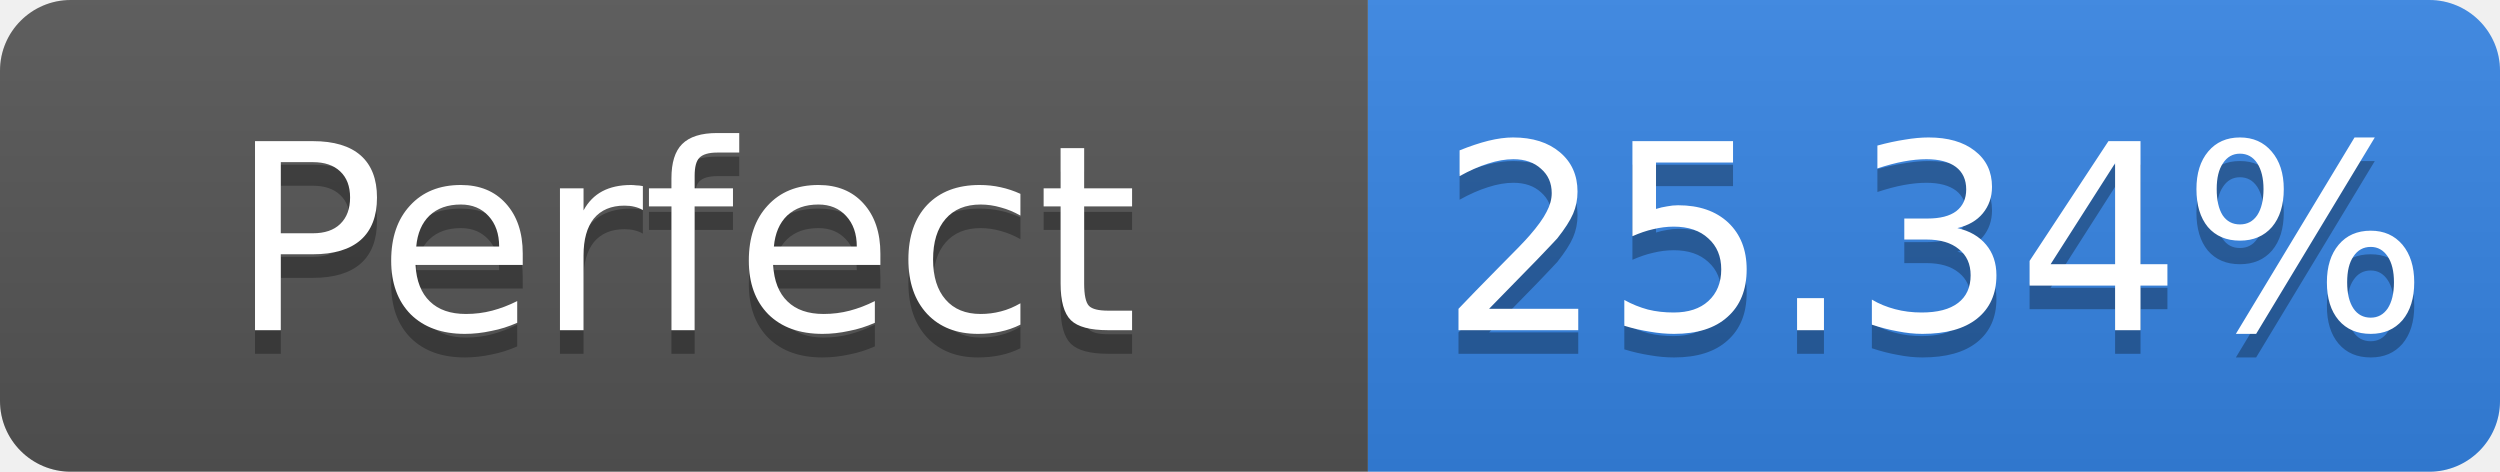
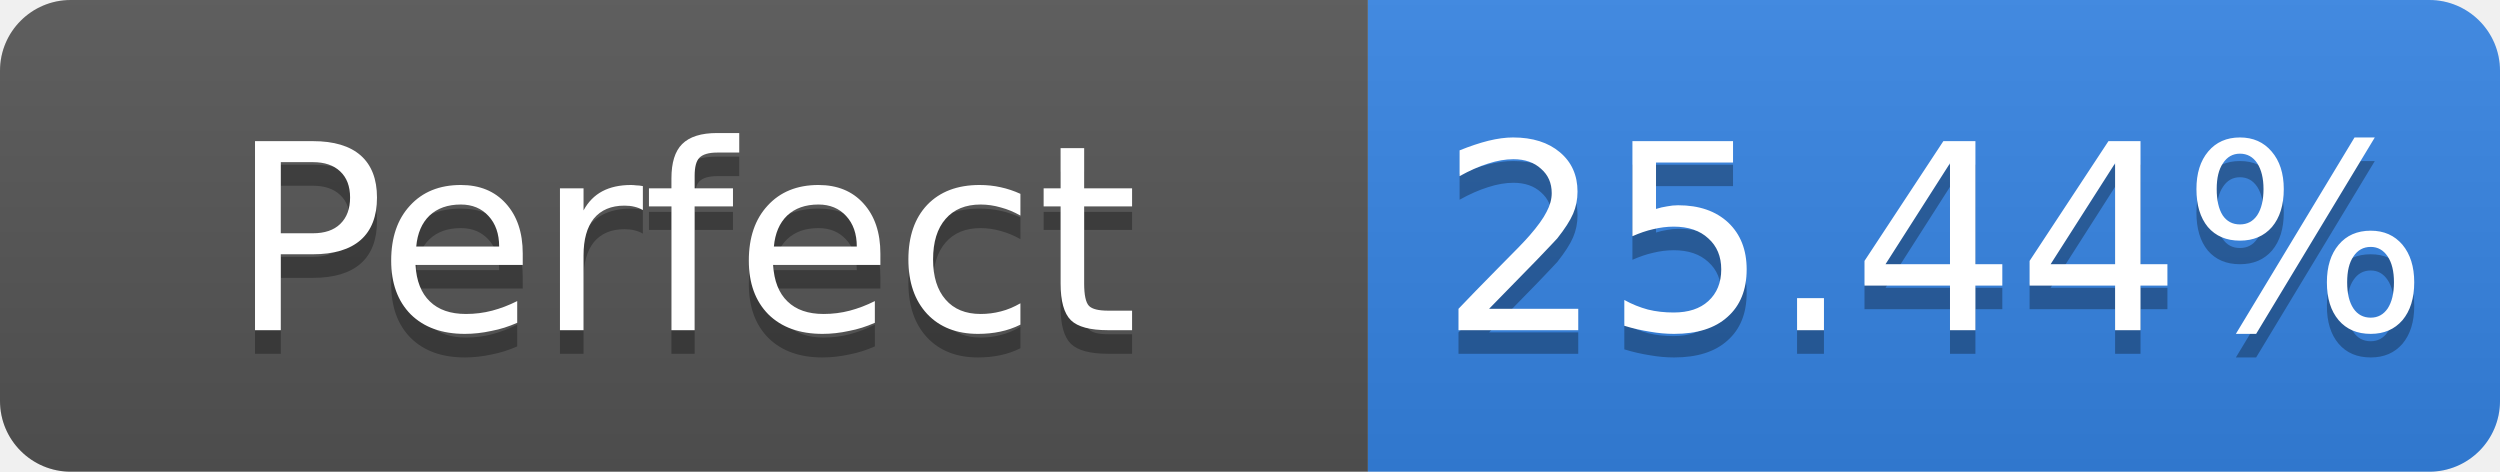
- <svg xmlns="http://www.w3.org/2000/svg" width="106" height="20" role="img" aria-label="Perfect: 25.34%">
+ <svg xmlns="http://www.w3.org/2000/svg" width="106" height="20" role="img" aria-label="Perfect: 25.44%">
  <linearGradient id="s" x2="0" y2="100%">
    <stop offset="0" stop-color="#bbb" stop-opacity=".1" />
    <stop offset="1" stop-opacity=".1" />
  </linearGradient>
  <clipPath id="r">
    <rect width="106" height="20" rx="3" fill="#fff" />
  </clipPath>
  <g clip-path="url(#r)">
    <rect width="58" height="20" fill="#555" />
    <rect x="58" width="48" height="20" fill="#3584e4" />
    <rect width="106" height="20" fill="url(#s)" />
  </g>
  <g fill="#fff" text-anchor="middle" font-family="Verdana,Geneva,DejaVu Sans,sans-serif" font-size="11">
    <text x="29.0" y="15" fill="#010101" fill-opacity=".3">Perfect</text>
    <text x="29.0" y="14">Perfect</text>
-     <text x="82.0" y="15" fill="#010101" fill-opacity=".3">25.34%</text>
-     <text x="82.0" y="14">25.34%</text>
+     <text x="82.0" y="15" fill="#010101" fill-opacity=".3">25.44%</text>
+     <text x="82.0" y="14">25.44%</text>
  </g>
</svg>
